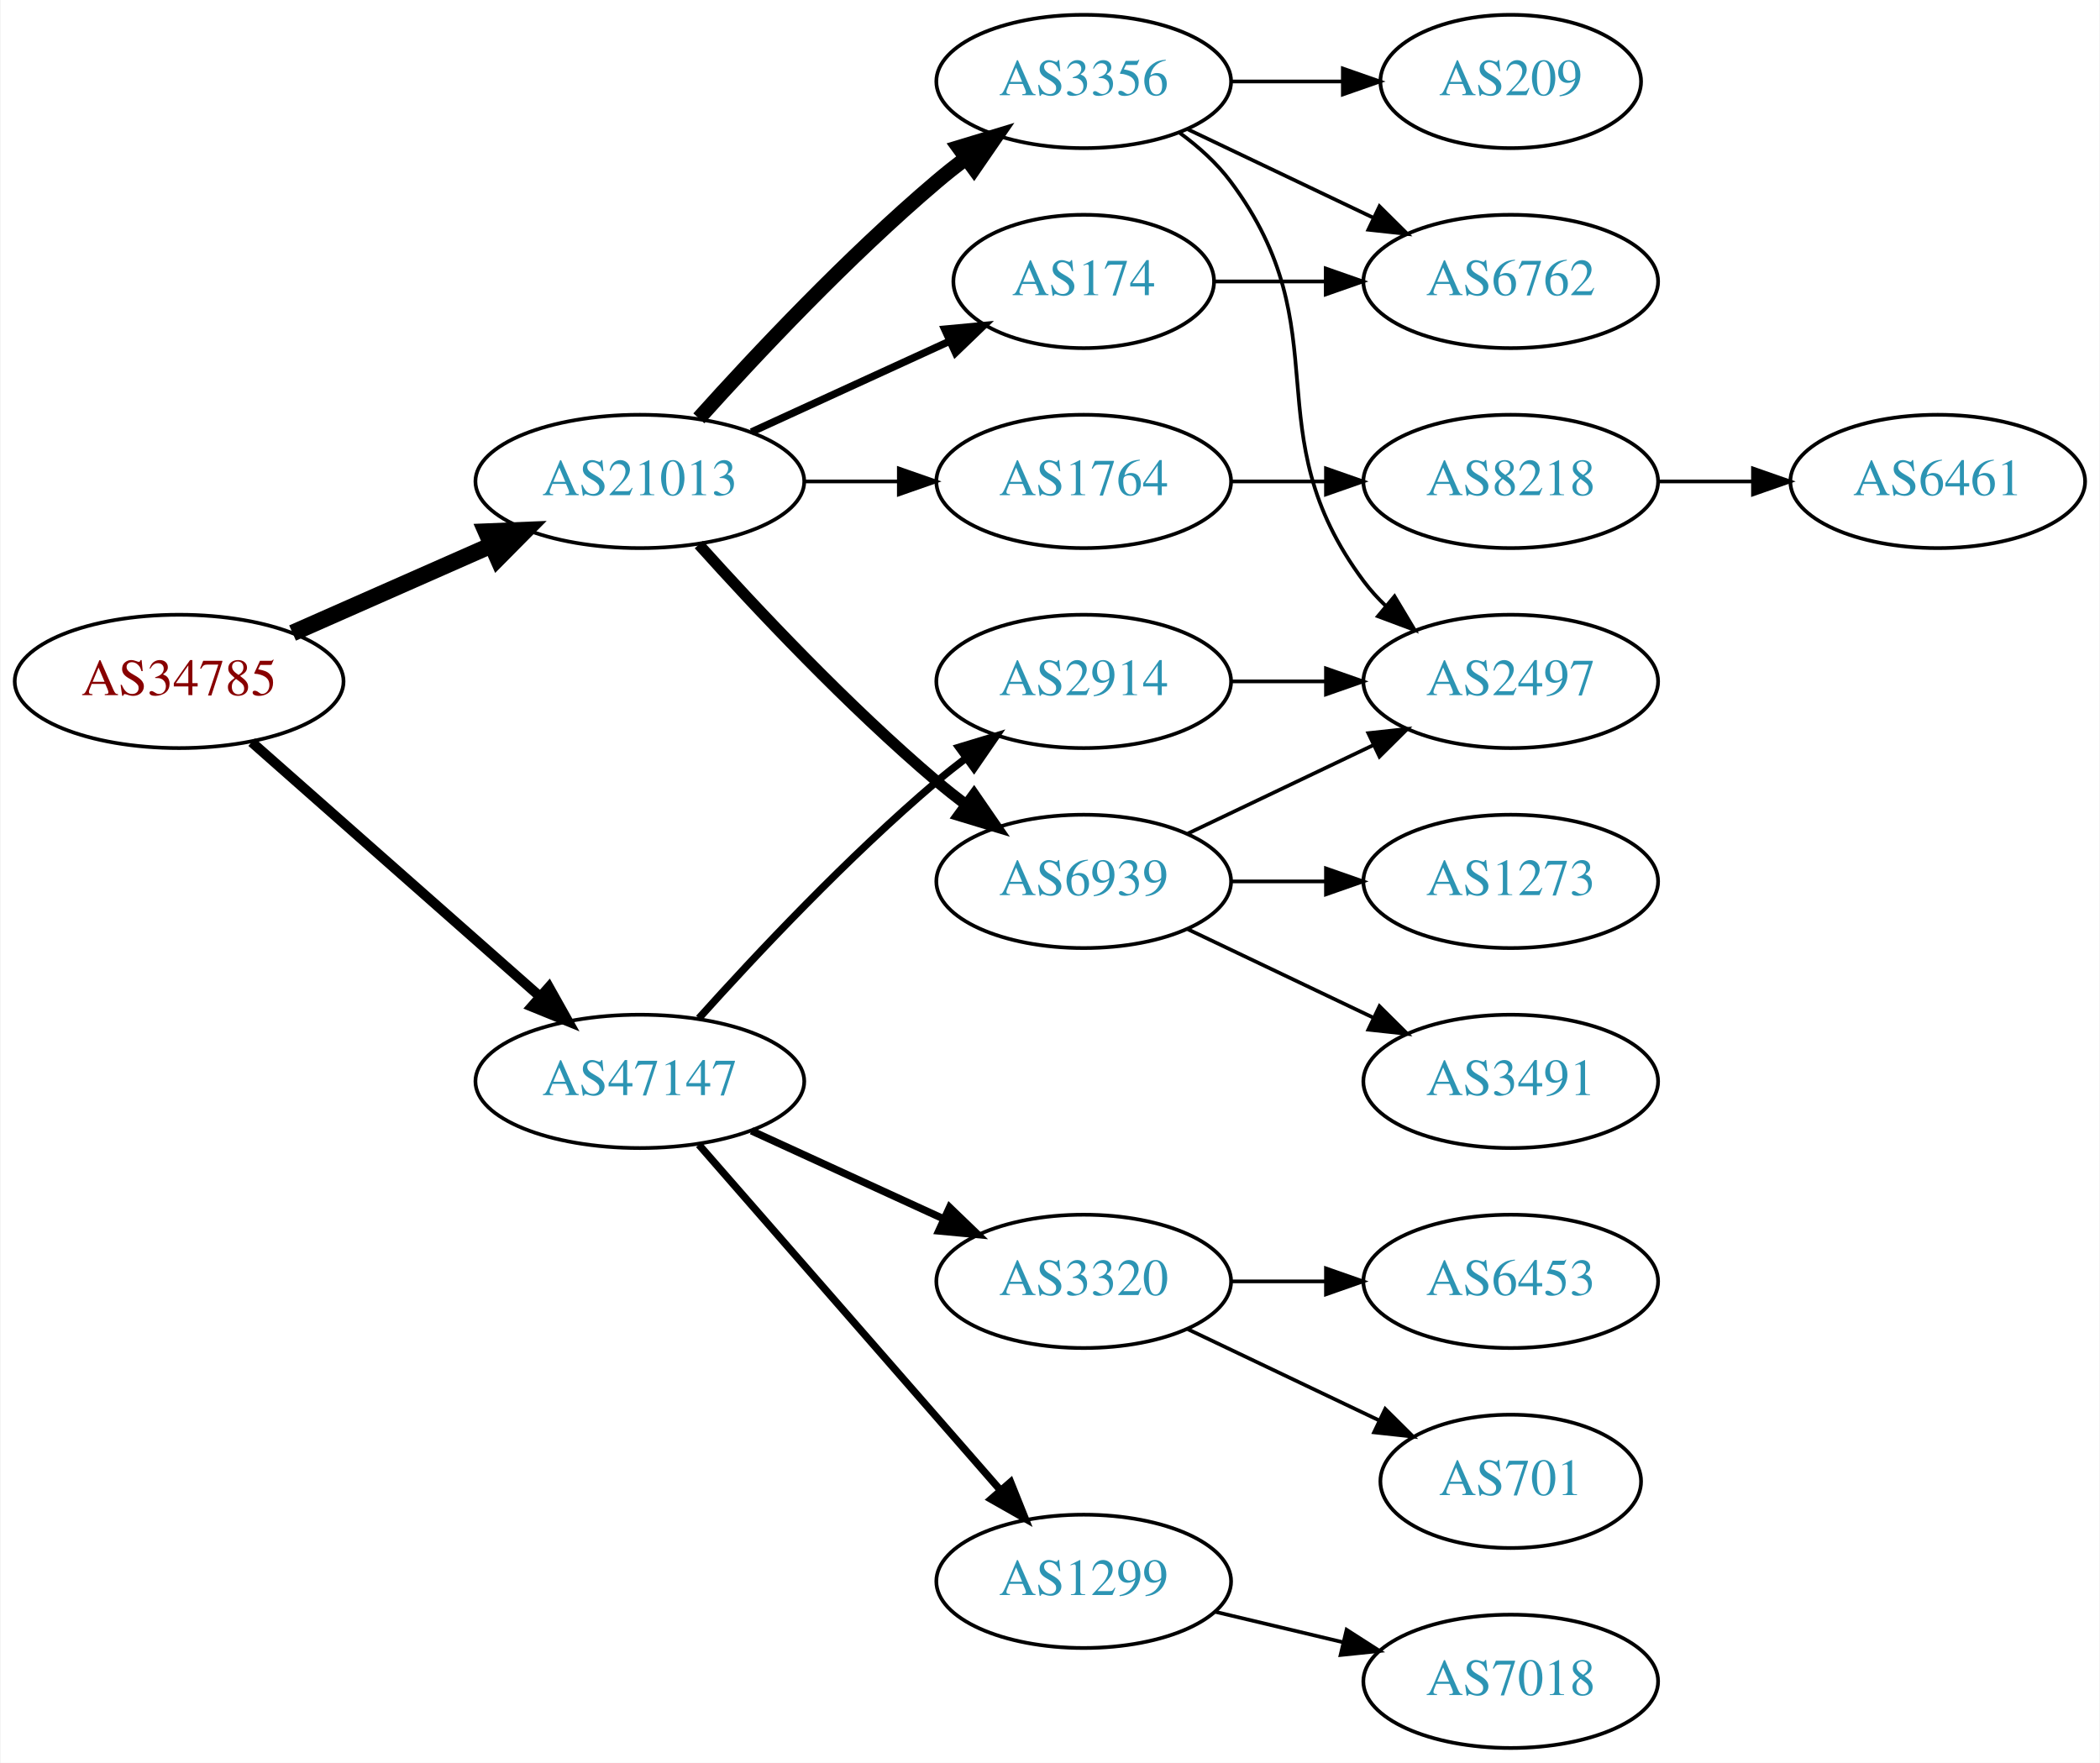
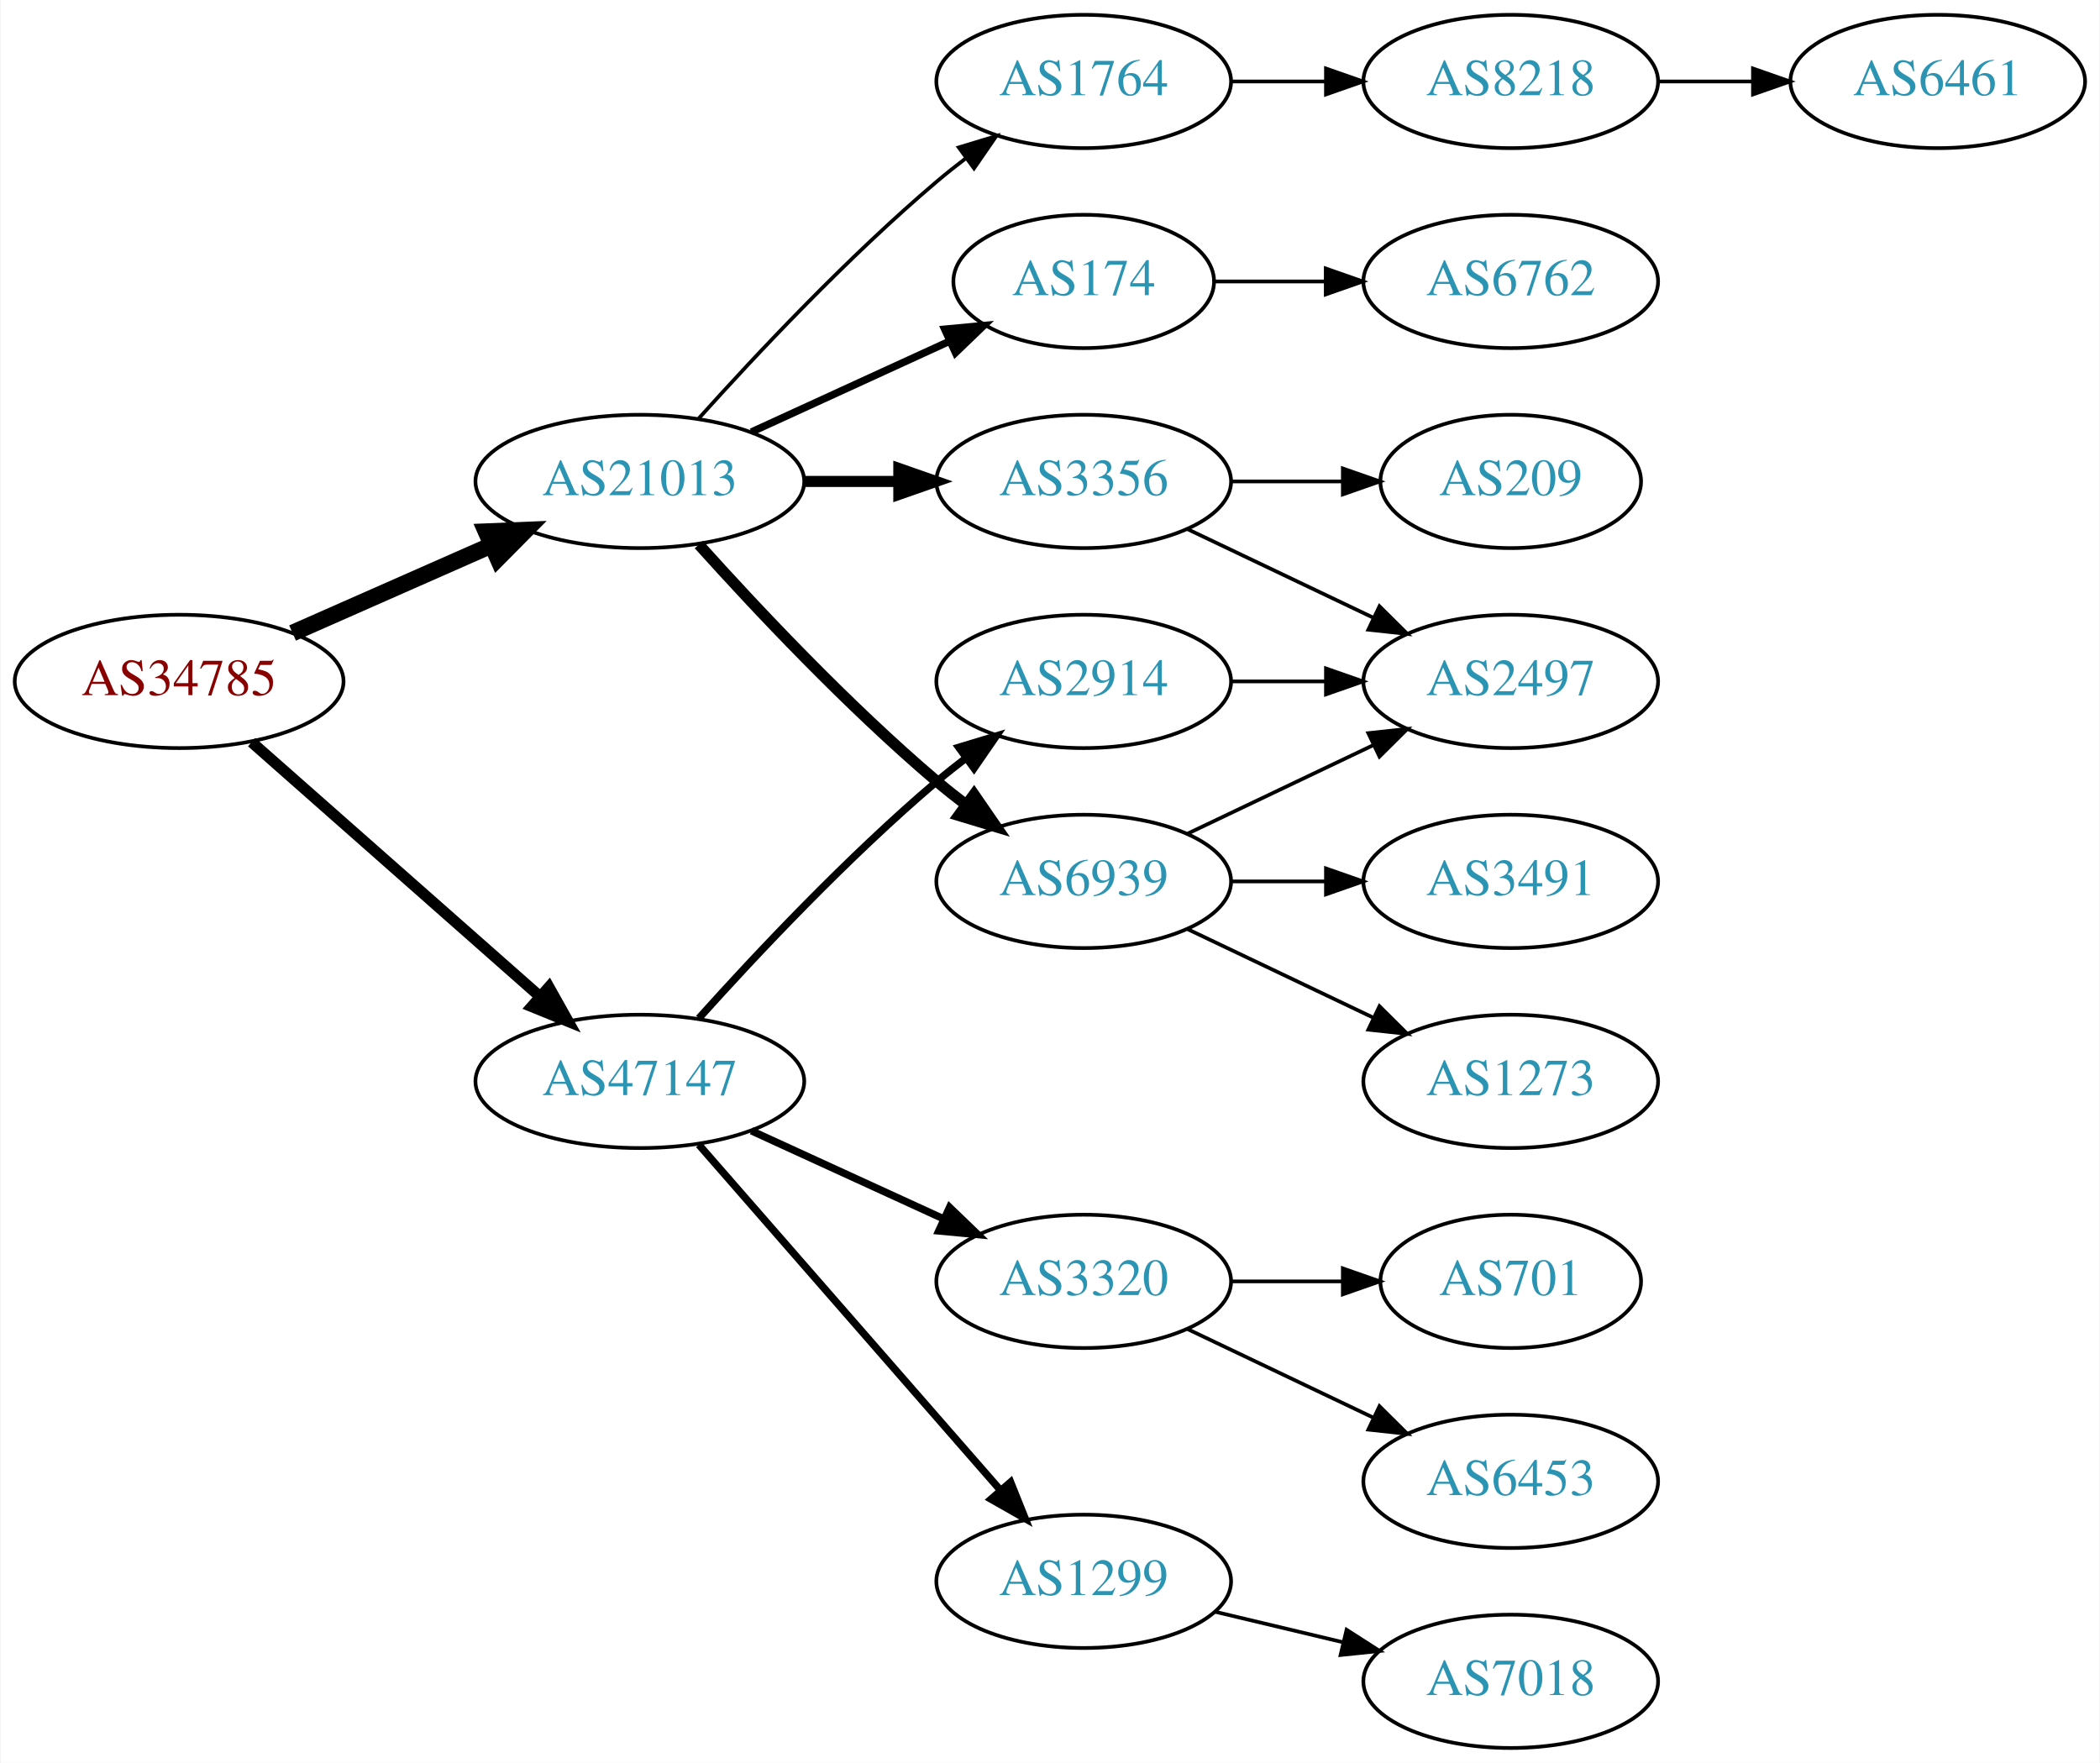
<svg xmlns="http://www.w3.org/2000/svg" xmlns:xlink="http://www.w3.org/1999/xlink" width="567pt" height="476pt" viewBox="0.00 0.00 566.66 476.00">
  <g id="graph0" class="graph" transform="scale(1 1) rotate(0) translate(4 472)">
    <polygon fill="white" stroke="none" points="-4,4 -4,-472 562.663,-472 562.663,4 -4,4" />
    <g id="node1" class="node">
      <g id="a_node1">
        <a xlink:href="/asn/34785" xlink:title="AS34785 ~ Stadtwerke Klagenfurt AG [AT]">
          <ellipse fill="#ffffff" stroke="black" cx="44.196" cy="-288" rx="44.393" ry="18" />
          <text text-anchor="middle" x="44.196" y="-284.3" font-family="Times,serif" font-size="14.00" fill="#880000">AS34785</text>
        </a>
      </g>
    </g>
    <g id="node2" class="node">
      <g id="a_node2">
        <a xlink:href="/asn/21013" xlink:title="AS21013 ~ Wels, AT [AT]">
          <ellipse fill="#ffffff" stroke="black" cx="168.588" cy="-342" rx="44.393" ry="18" />
          <text text-anchor="middle" x="168.588" y="-338.3" font-family="Times,serif" font-size="14.00" fill="#2c94b3">AS21013</text>
        </a>
      </g>
    </g>
    <g id="edge1" class="edge">
      <path fill="none" stroke="black" stroke-width="4.5" d="M74.824,-301.072C90.941,-308.183 111.081,-317.069 128.473,-324.742" />
      <polygon fill="black" stroke="black" stroke-width="4.5" points="127.071,-328.427 137.809,-328.861 130.249,-321.222 127.071,-328.427" />
    </g>
    <g id="node3" class="node">
      <g id="a_node3">
        <a xlink:href="/asn/47147" xlink:title="AS47147 ~ ANEXIA Internetdienstleistungs GmbH [AT]">
          <ellipse fill="#ffffff" stroke="black" cx="168.588" cy="-180" rx="44.393" ry="18" />
          <text text-anchor="middle" x="168.588" y="-176.3" font-family="Times,serif" font-size="14.00" fill="#2c94b3">AS47147</text>
        </a>
      </g>
    </g>
    <g id="edge2" class="edge">
-       <path fill="none" stroke="black" stroke-width="2.7" d="M63.785,-271.597C84.482,-253.333 118.089,-223.678 141.434,-203.079" />
-       <polygon fill="black" stroke="black" stroke-width="2.7" points="144.043,-205.444 149.226,-196.203 139.412,-200.195 144.043,-205.444" />
+       <path fill="none" stroke="black" stroke-width="3" d="M63.785,-271.597C84.482,-253.333 118.089,-223.678 141.434,-203.079" />
+       <polygon fill="black" stroke="black" stroke-width="3" points="144.043,-205.444 149.226,-196.203 139.412,-200.195 144.043,-205.444" />
    </g>
    <g id="node4" class="node">
      <g id="a_node4">
-         <a xlink:href="/asn/3356" xlink:title="AS3356 ~ Level 3 Parent, LLC [US]">
-           <ellipse fill="#ffffff" stroke="black" cx="288.431" cy="-450" rx="39.794" ry="18" />
-           <text text-anchor="middle" x="288.431" y="-446.3" font-family="Times,serif" font-size="14.00" fill="#2c94b3">AS3356</text>
+         <a xlink:href="/asn/174" xlink:title="AS174 ~ Cogent Communications [US]">
+           <ellipse fill="#ffffff" stroke="black" cx="288.431" cy="-396" rx="35.194" ry="18" />
+           <text text-anchor="middle" x="288.431" y="-392.3" font-family="Times,serif" font-size="14.00" fill="#2c94b3">AS174</text>
        </a>
      </g>
    </g>
    <g id="edge3" class="edge">
-       <path fill="none" stroke="black" stroke-width="4" d="M184.521,-359.044C199.847,-376.097 224.782,-402.65 248.784,-423 251.281,-425.117 253.942,-427.232 256.653,-429.293" />
-       <polygon fill="black" stroke="black" stroke-width="4" points="254.69,-432.194 264.83,-435.266 258.819,-426.541 254.69,-432.194" />
+       <path fill="none" stroke="black" stroke-width="2" d="M198.718,-355.348C214.935,-362.78 235.238,-372.083 252.327,-379.914" />
+       <polygon fill="black" stroke="black" stroke-width="2" points="250.895,-383.108 261.444,-384.092 253.811,-376.744 250.895,-383.108" />
    </g>
    <g id="node5" class="node">
      <g id="a_node5">
-         <a xlink:href="/asn/1764" xlink:title="AS1764 ~ NEXTLAYER-AS [AT]">
+         <a xlink:href="/asn/3356" xlink:title="AS3356 ~ Level 3 Parent, LLC [US]">
          <ellipse fill="#ffffff" stroke="black" cx="288.431" cy="-342" rx="39.794" ry="18" />
-           <text text-anchor="middle" x="288.431" y="-338.3" font-family="Times,serif" font-size="14.00" fill="#2c94b3">AS1764</text>
+           <text text-anchor="middle" x="288.431" y="-338.3" font-family="Times,serif" font-size="14.00" fill="#2c94b3">AS3356</text>
        </a>
      </g>
    </g>
    <g id="edge4" class="edge">
-       <path fill="none" stroke="black" d="M212.799,-342C221.112,-342 229.875,-342 238.357,-342" />
-       <polygon fill="black" stroke="black" points="238.516,-345.5 248.516,-342 238.516,-338.5 238.516,-345.5" />
+       <path fill="none" stroke="black" stroke-width="3" d="M212.799,-342C221.112,-342 229.875,-342 238.357,-342" />
+       <polygon fill="black" stroke="black" stroke-width="3" points="238.516,-345.5 248.516,-342 238.516,-338.5 238.516,-345.5" />
    </g>
    <g id="node6" class="node">
      <g id="a_node6">
        <a xlink:href="/asn/6939" xlink:title="AS6939 ~ Hurricane Electric LLC [US]">
          <ellipse fill="#ffffff" stroke="black" cx="288.431" cy="-234" rx="39.794" ry="18" />
          <text text-anchor="middle" x="288.431" y="-230.3" font-family="Times,serif" font-size="14.00" fill="#2c94b3">AS6939</text>
        </a>
      </g>
    </g>
    <g id="edge5" class="edge">
      <path fill="none" stroke="black" stroke-width="3" d="M184.521,-324.956C199.847,-307.903 224.782,-281.35 248.784,-261 251.281,-258.883 253.942,-256.768 256.653,-254.707" />
      <polygon fill="black" stroke="black" stroke-width="3" points="258.819,-257.459 264.83,-248.734 254.69,-251.806 258.819,-257.459" />
    </g>
    <g id="node7" class="node">
      <g id="a_node7">
-         <a xlink:href="/asn/174" xlink:title="AS174 ~ Cogent Communications [US]">
-           <ellipse fill="#ffffff" stroke="black" cx="288.431" cy="-396" rx="35.194" ry="18" />
-           <text text-anchor="middle" x="288.431" y="-392.3" font-family="Times,serif" font-size="14.00" fill="#2c94b3">AS174</text>
+         <a xlink:href="/asn/1764" xlink:title="AS1764 ~ NEXTLAYER-AS [AT]">
+           <ellipse fill="#ffffff" stroke="black" cx="288.431" cy="-450" rx="39.794" ry="18" />
+           <text text-anchor="middle" x="288.431" y="-446.3" font-family="Times,serif" font-size="14.00" fill="#2c94b3">AS1764</text>
        </a>
      </g>
    </g>
    <g id="edge6" class="edge">
-       <path fill="none" stroke="black" stroke-width="2" d="M198.718,-355.348C214.935,-362.78 235.238,-372.083 252.327,-379.914" />
-       <polygon fill="black" stroke="black" stroke-width="2" points="250.895,-383.108 261.444,-384.092 253.811,-376.744 250.895,-383.108" />
+       <path fill="none" stroke="black" d="M184.521,-359.044C199.847,-376.097 224.782,-402.65 248.784,-423 251.281,-425.117 253.942,-427.232 256.653,-429.293" />
+       <polygon fill="black" stroke="black" points="254.69,-432.194 264.83,-435.266 258.819,-426.541 254.69,-432.194" />
    </g>
    <g id="node15" class="node">
      <g id="a_node15">
        <a xlink:href="/asn/2914" xlink:title="AS2914 ~ NTT America, Inc. [US]">
          <ellipse fill="#ffffff" stroke="black" cx="288.431" cy="-288" rx="39.794" ry="18" />
          <text text-anchor="middle" x="288.431" y="-284.3" font-family="Times,serif" font-size="14.00" fill="#2c94b3">AS2914</text>
        </a>
      </g>
    </g>
-     <g id="edge16" class="edge">
+     <g id="edge15" class="edge">
      <path fill="none" stroke="black" stroke-width="2" d="M184.521,-197.044C199.847,-214.097 224.782,-240.65 248.784,-261 251.281,-263.117 253.942,-265.232 256.653,-267.293" />
      <polygon fill="black" stroke="black" stroke-width="2" points="254.69,-270.194 264.83,-273.266 258.819,-264.541 254.69,-270.194" />
    </g>
    <g id="node16" class="node">
      <g id="a_node16">
        <a xlink:href="/asn/3320" xlink:title="AS3320 ~ DTAG [DE]">
          <ellipse fill="#ffffff" stroke="black" cx="288.431" cy="-126" rx="39.794" ry="18" />
          <text text-anchor="middle" x="288.431" y="-122.3" font-family="Times,serif" font-size="14.00" fill="#2c94b3">AS3320</text>
        </a>
      </g>
    </g>
-     <g id="edge17" class="edge">
+     <g id="edge16" class="edge">
      <path fill="none" stroke="black" stroke-width="2" d="M198.718,-166.652C214.329,-159.498 233.727,-150.609 250.399,-142.97" />
      <polygon fill="black" stroke="black" stroke-width="2" points="252.218,-145.986 259.851,-138.638 249.302,-139.622 252.218,-145.986" />
    </g>
    <g id="node17" class="node">
      <g id="a_node17">
        <a xlink:href="/asn/1299" xlink:title="AS1299 ~ Telia Carrier [EU]">
          <ellipse fill="#ffffff" stroke="black" cx="288.431" cy="-45" rx="39.794" ry="18" />
          <text text-anchor="middle" x="288.431" y="-41.3" font-family="Times,serif" font-size="14.00" fill="#2c94b3">AS1299</text>
        </a>
      </g>
    </g>
-     <g id="edge18" class="edge">
+     <g id="edge17" class="edge">
      <path fill="none" stroke="black" stroke-width="2" d="M184.513,-162.902C205.056,-139.369 242.175,-96.845 265.771,-69.813" />
      <polygon fill="black" stroke="black" stroke-width="2" points="268.688,-71.794 272.627,-61.959 263.414,-67.191 268.688,-71.794" />
+     </g>
+     <g id="node14" class="node">
+       <g id="a_node14">
+         <a xlink:href="/asn/6762" xlink:title="AS6762 ~ TELECOM ITALIA SPARKLE S.p.A. [IT]">
+           <ellipse fill="#ffffff" stroke="black" cx="403.724" cy="-396" rx="39.794" ry="18" />
+           <text text-anchor="middle" x="403.724" y="-392.3" font-family="Times,serif" font-size="14.00" fill="#2c94b3">AS6762</text>
+         </a>
+       </g>
+     </g>
+     <g id="edge14" class="edge">
+       <path fill="none" stroke="black" d="M323.73,-396C333.107,-396 343.457,-396 353.492,-396" />
+       <polygon fill="black" stroke="black" points="353.781,-399.5 363.781,-396 353.781,-392.5 353.781,-399.5" />
    </g>
    <g id="node8" class="node">
      <g id="a_node8">
        <a xlink:href="/asn/209" xlink:title="AS209 ~ CenturyLink Communications, LLC [US]">
-           <ellipse fill="#ffffff" stroke="black" cx="403.724" cy="-450" rx="35.194" ry="18" />
-           <text text-anchor="middle" x="403.724" y="-446.3" font-family="Times,serif" font-size="14.00" fill="#2c94b3">AS209</text>
+           <ellipse fill="#ffffff" stroke="black" cx="403.724" cy="-342" rx="35.194" ry="18" />
+           <text text-anchor="middle" x="403.724" y="-338.3" font-family="Times,serif" font-size="14.00" fill="#2c94b3">AS209</text>
        </a>
      </g>
    </g>
    <g id="edge7" class="edge">
-       <path fill="none" stroke="black" d="M328.103,-450C337.808,-450 348.299,-450 358.262,-450" />
-       <polygon fill="black" stroke="black" points="358.398,-453.5 368.398,-450 358.398,-446.5 358.398,-453.5" />
+       <path fill="none" stroke="black" d="M328.103,-342C337.808,-342 348.299,-342 358.262,-342" />
+       <polygon fill="black" stroke="black" points="358.398,-345.5 368.398,-342 358.398,-338.5 358.398,-345.5" />
    </g>
    <g id="node9" class="node">
      <g id="a_node9">
-         <a xlink:href="/asn/6762" xlink:title="AS6762 ~ TELECOM ITALIA SPARKLE S.p.A. [IT]">
-           <ellipse fill="#ffffff" stroke="black" cx="403.724" cy="-396" rx="39.794" ry="18" />
-           <text text-anchor="middle" x="403.724" y="-392.3" font-family="Times,serif" font-size="14.00" fill="#2c94b3">AS6762</text>
-         </a>
-       </g>
-     </g>
-     <g id="edge8" class="edge">
-       <path fill="none" stroke="black" d="M316.567,-437.066C331.561,-429.919 350.382,-420.948 366.605,-413.215" />
-       <polygon fill="black" stroke="black" points="368.288,-416.291 375.809,-408.829 365.276,-409.972 368.288,-416.291" />
-     </g>
-     <g id="node10" class="node">
-       <g id="a_node10">
        <a xlink:href="/asn/2497" xlink:title="AS2497 ~ Internet Initiative Japan Inc. [JP]">
          <ellipse fill="#ffffff" stroke="black" cx="403.724" cy="-288" rx="39.794" ry="18" />
          <text text-anchor="middle" x="403.724" y="-284.3" font-family="Times,serif" font-size="14.00" fill="#2c94b3">AS2497</text>
        </a>
      </g>
    </g>
+     <g id="edge8" class="edge">
+       <path fill="none" stroke="black" d="M316.567,-329.066C331.561,-321.919 350.382,-312.948 366.605,-305.215" />
+       <polygon fill="black" stroke="black" points="368.288,-308.291 375.809,-300.829 365.276,-301.972 368.288,-308.291" />
+     </g>
    <g id="edge9" class="edge">
-       <path fill="none" stroke="black" d="M314.362,-436.118C319.438,-432.389 324.356,-427.984 328.077,-423 358.349,-382.458 333.806,-355.542 364.077,-315 365.822,-312.664 367.829,-310.455 369.992,-308.383" />
-       <polygon fill="black" stroke="black" points="372.352,-310.973 377.793,-301.882 367.87,-305.595 372.352,-310.973" />
+       <path fill="none" stroke="black" d="M316.567,-246.934C331.561,-254.081 350.382,-263.052 366.605,-270.785" />
+       <polygon fill="black" stroke="black" points="365.276,-274.028 375.809,-275.171 368.288,-267.709 365.276,-274.028" />
+     </g>
+     <g id="node10" class="node">
+       <g id="a_node10">
+         <a xlink:href="/asn/1273" xlink:title="AS1273 ~ Vodafone Group PLC [EU]">
+           <ellipse fill="#ffffff" stroke="black" cx="403.724" cy="-180" rx="39.794" ry="18" />
+           <text text-anchor="middle" x="403.724" y="-176.3" font-family="Times,serif" font-size="14.00" fill="#2c94b3">AS1273</text>
+         </a>
+       </g>
+     </g>
+     <g id="edge10" class="edge">
+       <path fill="none" stroke="black" d="M316.567,-221.066C331.561,-213.919 350.382,-204.948 366.605,-197.215" />
+       <polygon fill="black" stroke="black" points="368.288,-200.291 375.809,-192.829 365.276,-193.972 368.288,-200.291" />
    </g>
    <g id="node11" class="node">
      <g id="a_node11">
+         <a xlink:href="/asn/3491" xlink:title="AS3491 ~ PCCW Global, Inc. [US]">
+           <ellipse fill="#ffffff" stroke="black" cx="403.724" cy="-234" rx="39.794" ry="18" />
+           <text text-anchor="middle" x="403.724" y="-230.3" font-family="Times,serif" font-size="14.00" fill="#2c94b3">AS3491</text>
+         </a>
+       </g>
+     </g>
+     <g id="edge11" class="edge">
+       <path fill="none" stroke="black" d="M328.103,-234C336.306,-234 345.07,-234 353.602,-234" />
+       <polygon fill="black" stroke="black" points="353.841,-237.5 363.841,-234 353.841,-230.5 353.841,-237.5" />
+     </g>
+     <g id="node12" class="node">
+       <g id="a_node12">
        <a xlink:href="/asn/8218" xlink:title="AS8218 ~ legacy Neotelecoms [FR]">
-           <ellipse fill="#ffffff" stroke="black" cx="403.724" cy="-342" rx="39.794" ry="18" />
-           <text text-anchor="middle" x="403.724" y="-338.3" font-family="Times,serif" font-size="14.00" fill="#2c94b3">AS8218</text>
-         </a>
-       </g>
-     </g>
-     <g id="edge10" class="edge">
-       <path fill="none" stroke="black" d="M328.103,-342C336.306,-342 345.07,-342 353.602,-342" />
-       <polygon fill="black" stroke="black" points="353.841,-345.5 363.841,-342 353.841,-338.5 353.841,-345.5" />
+           <ellipse fill="#ffffff" stroke="black" cx="403.724" cy="-450" rx="39.794" ry="18" />
+           <text text-anchor="middle" x="403.724" y="-446.3" font-family="Times,serif" font-size="14.00" fill="#2c94b3">AS8218</text>
+         </a>
+       </g>
    </g>
    <g id="edge12" class="edge">
-       <path fill="none" stroke="black" d="M316.567,-246.934C331.561,-254.081 350.382,-263.052 366.605,-270.785" />
-       <polygon fill="black" stroke="black" points="365.276,-274.028 375.809,-275.171 368.288,-267.709 365.276,-274.028" />
+       <path fill="none" stroke="black" d="M328.103,-450C336.306,-450 345.07,-450 353.602,-450" />
+       <polygon fill="black" stroke="black" points="353.841,-453.5 363.841,-450 353.841,-446.5 353.841,-453.5" />
    </g>
    <g id="node13" class="node">
      <g id="a_node13">
-         <a xlink:href="/asn/1273" xlink:title="AS1273 ~ Vodafone Group PLC [EU]">
-           <ellipse fill="#ffffff" stroke="black" cx="403.724" cy="-234" rx="39.794" ry="18" />
-           <text text-anchor="middle" x="403.724" y="-230.3" font-family="Times,serif" font-size="14.00" fill="#2c94b3">AS1273</text>
+         <a xlink:href="/asn/6461" xlink:title="AS6461 ~ Zayo Bandwidth [US]">
+           <ellipse fill="#ffffff" stroke="black" cx="519.017" cy="-450" rx="39.794" ry="18" />
+           <text text-anchor="middle" x="519.017" y="-446.3" font-family="Times,serif" font-size="14.00" fill="#2c94b3">AS6461</text>
        </a>
      </g>
    </g>
    <g id="edge13" class="edge">
-       <path fill="none" stroke="black" d="M328.103,-234C336.306,-234 345.07,-234 353.602,-234" />
-       <polygon fill="black" stroke="black" points="353.841,-237.5 363.841,-234 353.841,-230.5 353.841,-237.5" />
-     </g>
-     <g id="node14" class="node">
-       <g id="a_node14">
-         <a xlink:href="/asn/3491" xlink:title="AS3491 ~ PCCW Global, Inc. [US]">
-           <ellipse fill="#ffffff" stroke="black" cx="403.724" cy="-180" rx="39.794" ry="18" />
-           <text text-anchor="middle" x="403.724" y="-176.3" font-family="Times,serif" font-size="14.00" fill="#2c94b3">AS3491</text>
-         </a>
-       </g>
-     </g>
-     <g id="edge14" class="edge">
-       <path fill="none" stroke="black" d="M316.567,-221.066C331.561,-213.919 350.382,-204.948 366.605,-197.215" />
-       <polygon fill="black" stroke="black" points="368.288,-200.291 375.809,-192.829 365.276,-193.972 368.288,-200.291" />
-     </g>
-     <g id="edge15" class="edge">
-       <path fill="none" stroke="black" d="M323.73,-396C333.107,-396 343.457,-396 353.492,-396" />
-       <polygon fill="black" stroke="black" points="353.781,-399.5 363.781,-396 353.781,-392.5 353.781,-399.5" />
-     </g>
-     <g id="node12" class="node">
-       <g id="a_node12">
-         <a xlink:href="/asn/6461" xlink:title="AS6461 ~ Zayo Bandwidth [US]">
-           <ellipse fill="#ffffff" stroke="black" cx="519.017" cy="-342" rx="39.794" ry="18" />
-           <text text-anchor="middle" x="519.017" y="-338.3" font-family="Times,serif" font-size="14.00" fill="#2c94b3">AS6461</text>
-         </a>
-       </g>
-     </g>
-     <g id="edge11" class="edge">
-       <path fill="none" stroke="black" d="M443.396,-342C451.599,-342 460.363,-342 468.895,-342" />
-       <polygon fill="black" stroke="black" points="469.134,-345.5 479.134,-342 469.134,-338.5 469.134,-345.5" />
-     </g>
-     <g id="edge22" class="edge">
+       <path fill="none" stroke="black" d="M443.396,-450C451.599,-450 460.363,-450 468.895,-450" />
+       <polygon fill="black" stroke="black" points="469.134,-453.5 479.134,-450 469.134,-446.5 469.134,-453.5" />
+     </g>
+     <g id="edge20" class="edge">
      <path fill="none" stroke="black" d="M328.103,-288C336.306,-288 345.07,-288 353.602,-288" />
      <polygon fill="black" stroke="black" points="353.841,-291.5 363.841,-288 353.841,-284.5 353.841,-291.5" />
    </g>
    <g id="node18" class="node">
      <g id="a_node18">
        <a xlink:href="/asn/6453" xlink:title="AS6453 ~ TATA COMMUNICATIONS (AMERICA) INC [US]">
-           <ellipse fill="#ffffff" stroke="black" cx="403.724" cy="-126" rx="39.794" ry="18" />
-           <text text-anchor="middle" x="403.724" y="-122.3" font-family="Times,serif" font-size="14.00" fill="#2c94b3">AS6453</text>
-         </a>
-       </g>
-     </g>
-     <g id="edge19" class="edge">
-       <path fill="none" stroke="black" d="M328.103,-126C336.306,-126 345.07,-126 353.602,-126" />
-       <polygon fill="black" stroke="black" points="353.841,-129.5 363.841,-126 353.841,-122.5 353.841,-129.5" />
+           <ellipse fill="#ffffff" stroke="black" cx="403.724" cy="-72" rx="39.794" ry="18" />
+           <text text-anchor="middle" x="403.724" y="-68.3" font-family="Times,serif" font-size="14.00" fill="#2c94b3">AS6453</text>
+         </a>
+       </g>
+     </g>
+     <g id="edge18" class="edge">
+       <path fill="none" stroke="black" d="M316.567,-113.066C331.561,-105.919 350.382,-96.948 366.605,-89.215" />
+       <polygon fill="black" stroke="black" points="368.288,-92.291 375.809,-84.829 365.276,-85.972 368.288,-92.291" />
    </g>
    <g id="node19" class="node">
      <g id="a_node19">
        <a xlink:href="/asn/701" xlink:title="AS701 ~ UUNET [US]">
-           <ellipse fill="#ffffff" stroke="black" cx="403.724" cy="-72" rx="35.194" ry="18" />
-           <text text-anchor="middle" x="403.724" y="-68.3" font-family="Times,serif" font-size="14.00" fill="#2c94b3">AS701</text>
-         </a>
-       </g>
-     </g>
-     <g id="edge20" class="edge">
-       <path fill="none" stroke="black" d="M316.567,-113.066C331.999,-105.71 351.485,-96.423 368.02,-88.541" />
-       <polygon fill="black" stroke="black" points="369.84,-91.551 377.361,-84.089 366.828,-85.232 369.84,-91.551" />
+           <ellipse fill="#ffffff" stroke="black" cx="403.724" cy="-126" rx="35.194" ry="18" />
+           <text text-anchor="middle" x="403.724" y="-122.3" font-family="Times,serif" font-size="14.00" fill="#2c94b3">AS701</text>
+         </a>
+       </g>
+     </g>
+     <g id="edge19" class="edge">
+       <path fill="none" stroke="black" d="M328.103,-126C337.808,-126 348.299,-126 358.262,-126" />
+       <polygon fill="black" stroke="black" points="358.398,-129.5 368.398,-126 358.398,-122.5 358.398,-129.5" />
    </g>
    <g id="node20" class="node">
      <g id="a_node20">
        <a xlink:href="/asn/7018" xlink:title="AS7018 ~ AT&amp;T Services, Inc. [US]">
          <ellipse fill="#ffffff" stroke="black" cx="403.724" cy="-18" rx="39.794" ry="18" />
          <text text-anchor="middle" x="403.724" y="-14.3" font-family="Times,serif" font-size="14.00" fill="#2c94b3">AS7018</text>
        </a>
      </g>
    </g>
    <g id="edge21" class="edge">
      <path fill="none" stroke="black" d="M324.038,-36.752C334.909,-34.162 347.064,-31.265 358.506,-28.538" />
      <polygon fill="black" stroke="black" points="359.412,-31.92 368.328,-26.197 357.789,-25.111 359.412,-31.92" />
    </g>
  </g>
</svg>
